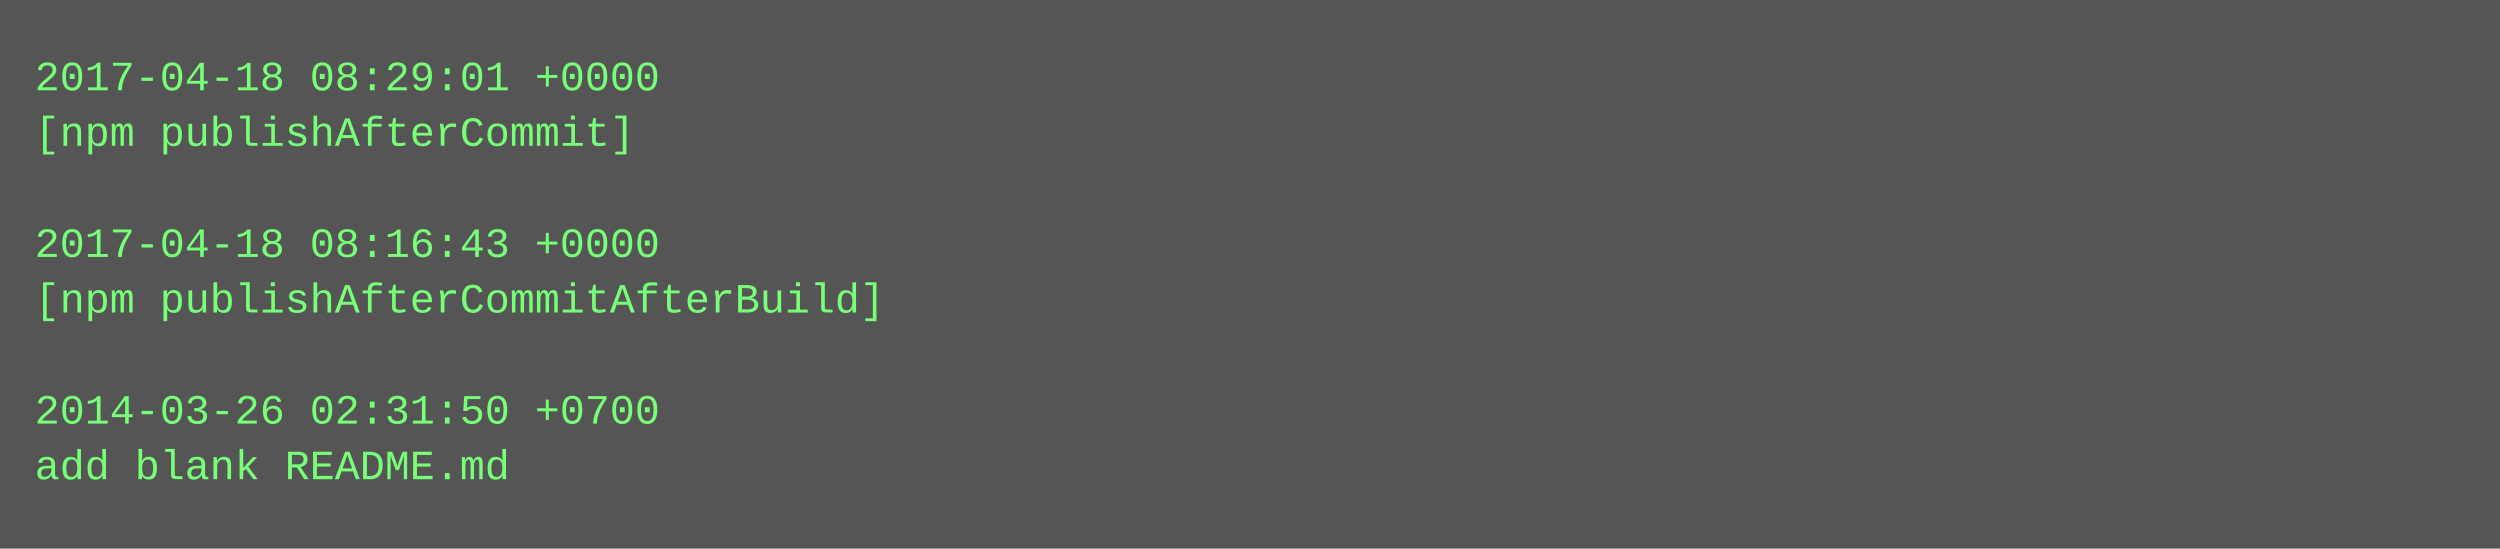
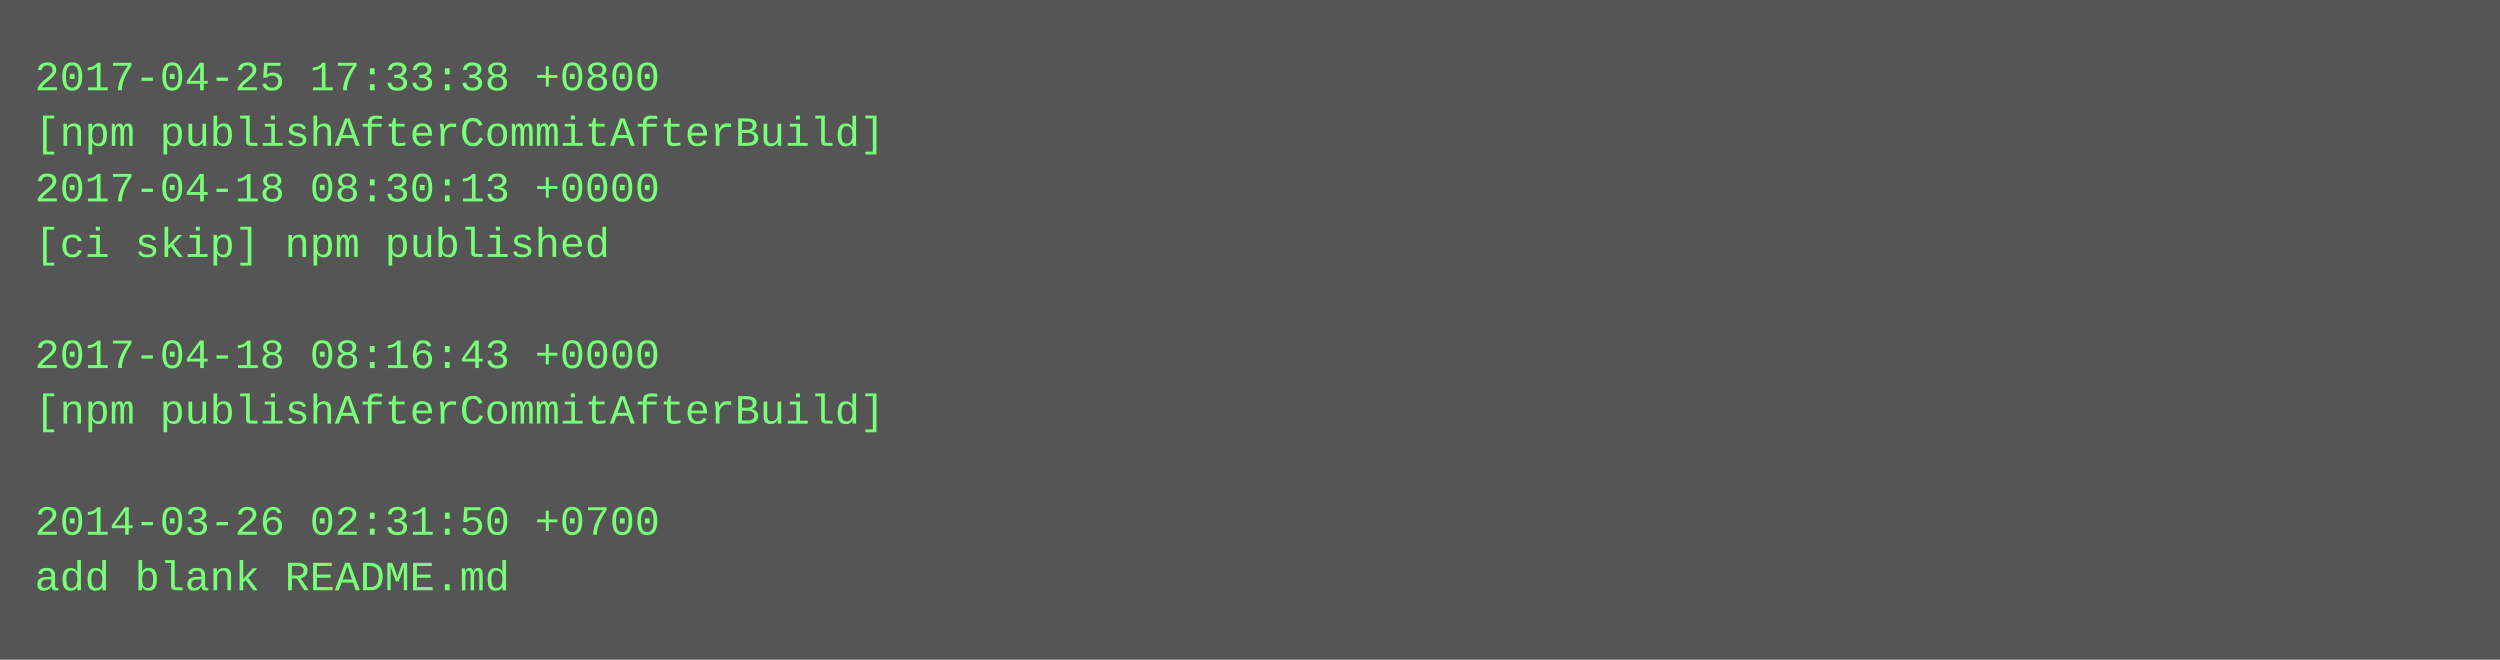
- <svg xmlns="http://www.w3.org/2000/svg" height="158" width="720">
-   <rect height="158" fill="#555" width="720" />
+ <svg xmlns="http://www.w3.org/2000/svg" height="190" width="720">
+   <rect height="190" fill="#555" width="720" />
  <text fill="#7f7" font-family="Courier New" font-size="12" xml:space="preserve">
-     <tspan x="10" y="26">2017-04-18 08:29:01 +0000</tspan>
-     <tspan x="10" y="42">[npm publishAfterCommit]</tspan>
-     <tspan x="10" y="58" />
-     <tspan x="10" y="74">2017-04-18 08:16:43 +0000</tspan>
-     <tspan x="10" y="90">[npm publishAfterCommitAfterBuild]</tspan>
-     <tspan x="10" y="106" />
-     <tspan x="10" y="122">2014-03-26 02:31:50 +0700</tspan>
-     <tspan x="10" y="138">add blank README.md</tspan>
+     <tspan x="10" y="26">2017-04-25 17:33:38 +0800</tspan>
+     <tspan x="10" y="42">[npm publishAfterCommitAfterBuild]</tspan>
+     <tspan x="10" y="58">2017-04-18 08:30:13 +0000</tspan>
+     <tspan x="10" y="74">[ci skip] npm published</tspan>
+     <tspan x="10" y="90" />
+     <tspan x="10" y="106">2017-04-18 08:16:43 +0000</tspan>
+     <tspan x="10" y="122">[npm publishAfterCommitAfterBuild]</tspan>
+     <tspan x="10" y="138" />
+     <tspan x="10" y="154">2014-03-26 02:31:50 +0700</tspan>
+     <tspan x="10" y="170">add blank README.md</tspan>
  </text>
</svg>
